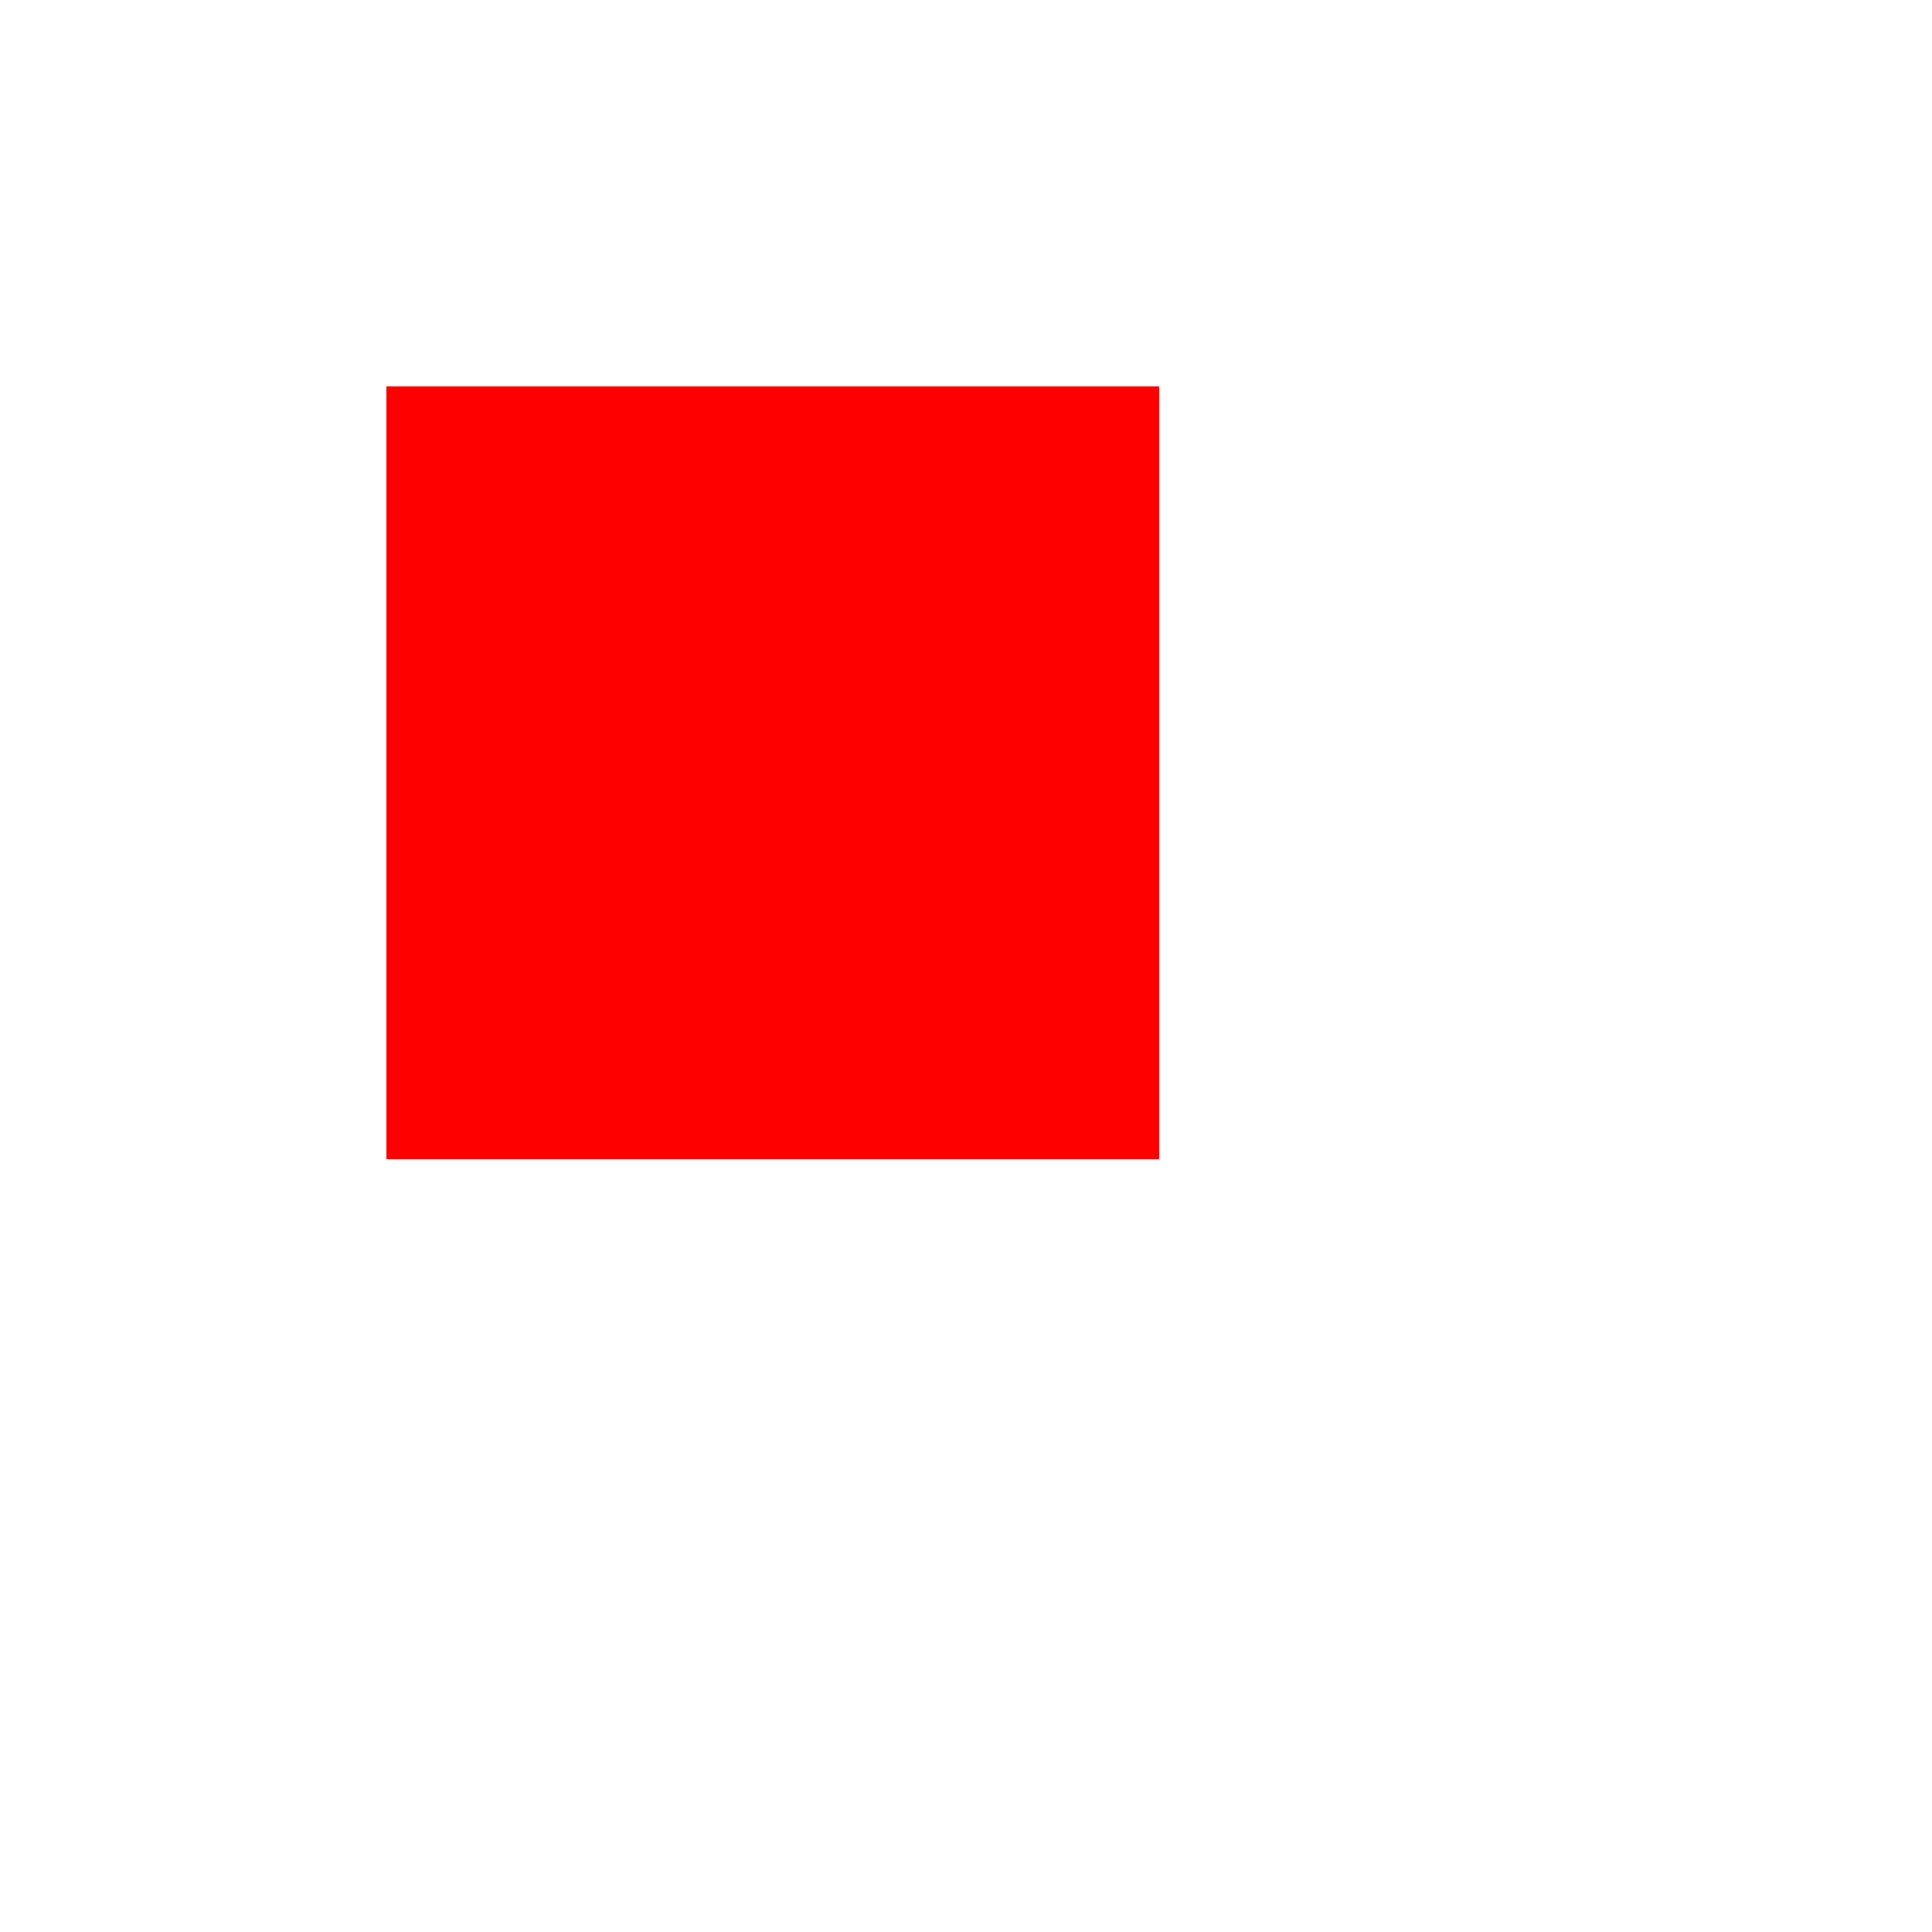
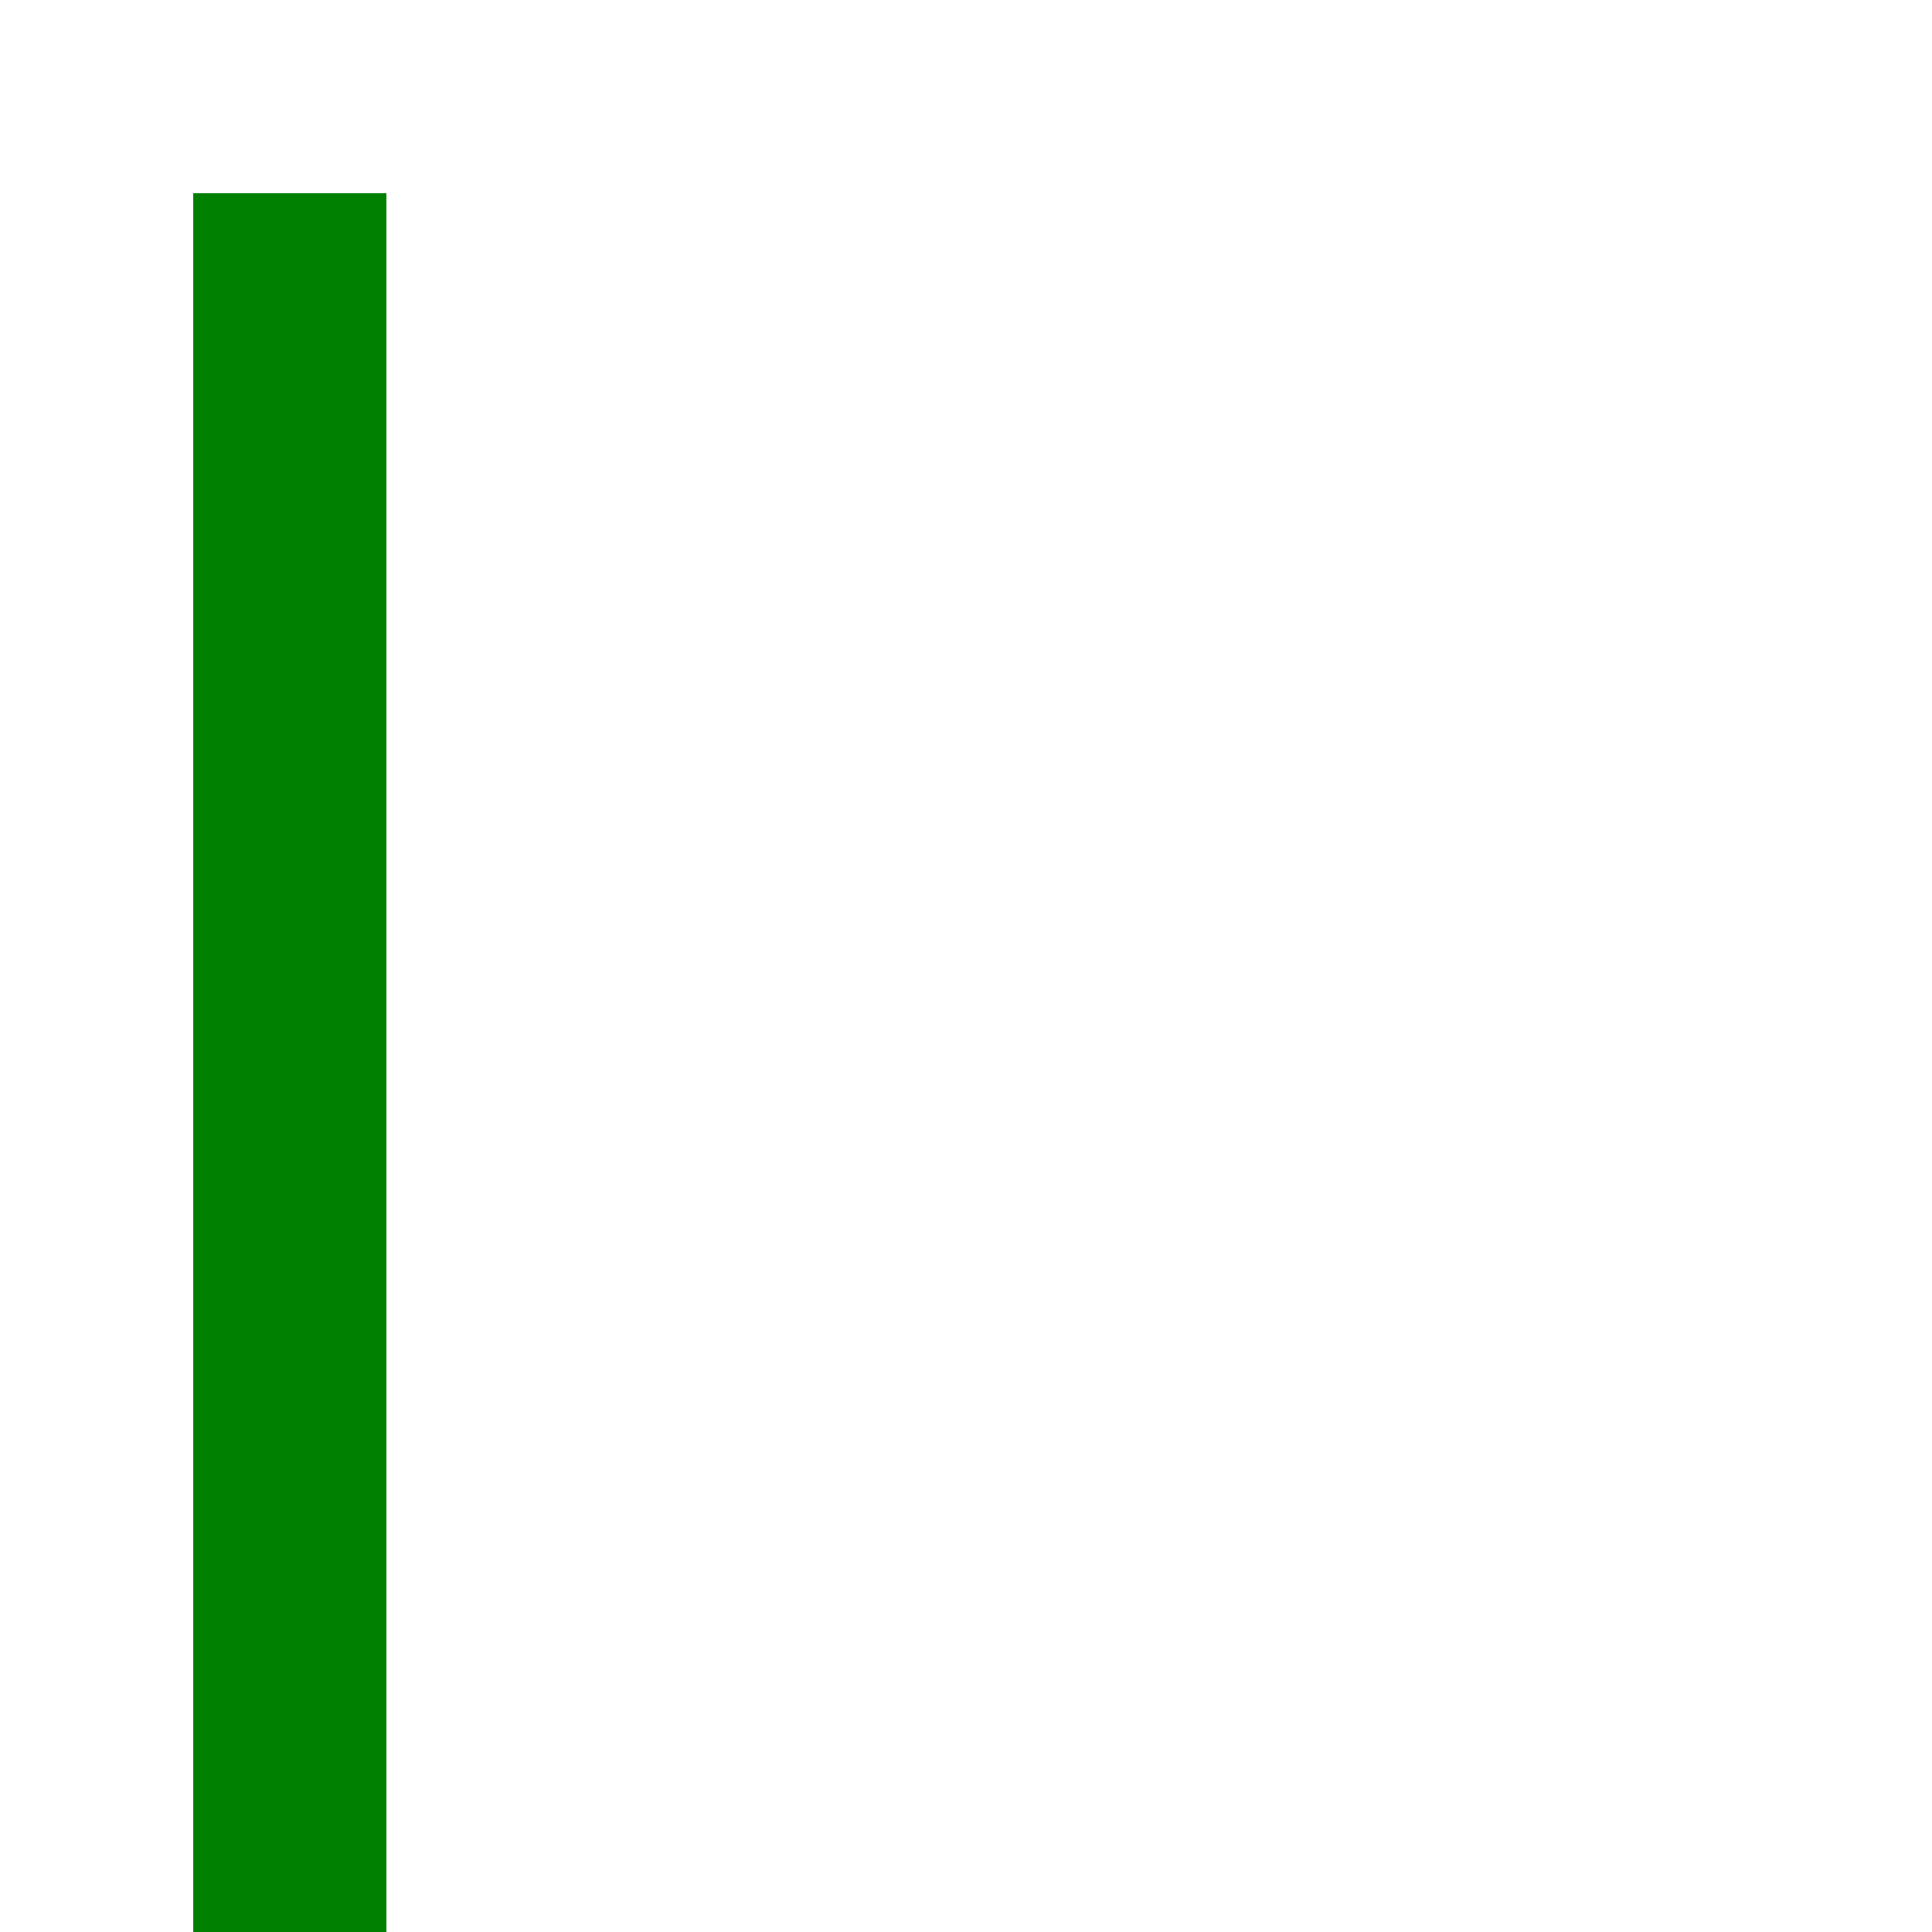
<svg xmlns="http://www.w3.org/2000/svg" width="50" height="50">
-   <rect x="10" y="10" width="20" height="20" fill="red" />
+   <rect x="5" y="5" width="5" height="50" fill="green" />
</svg>
